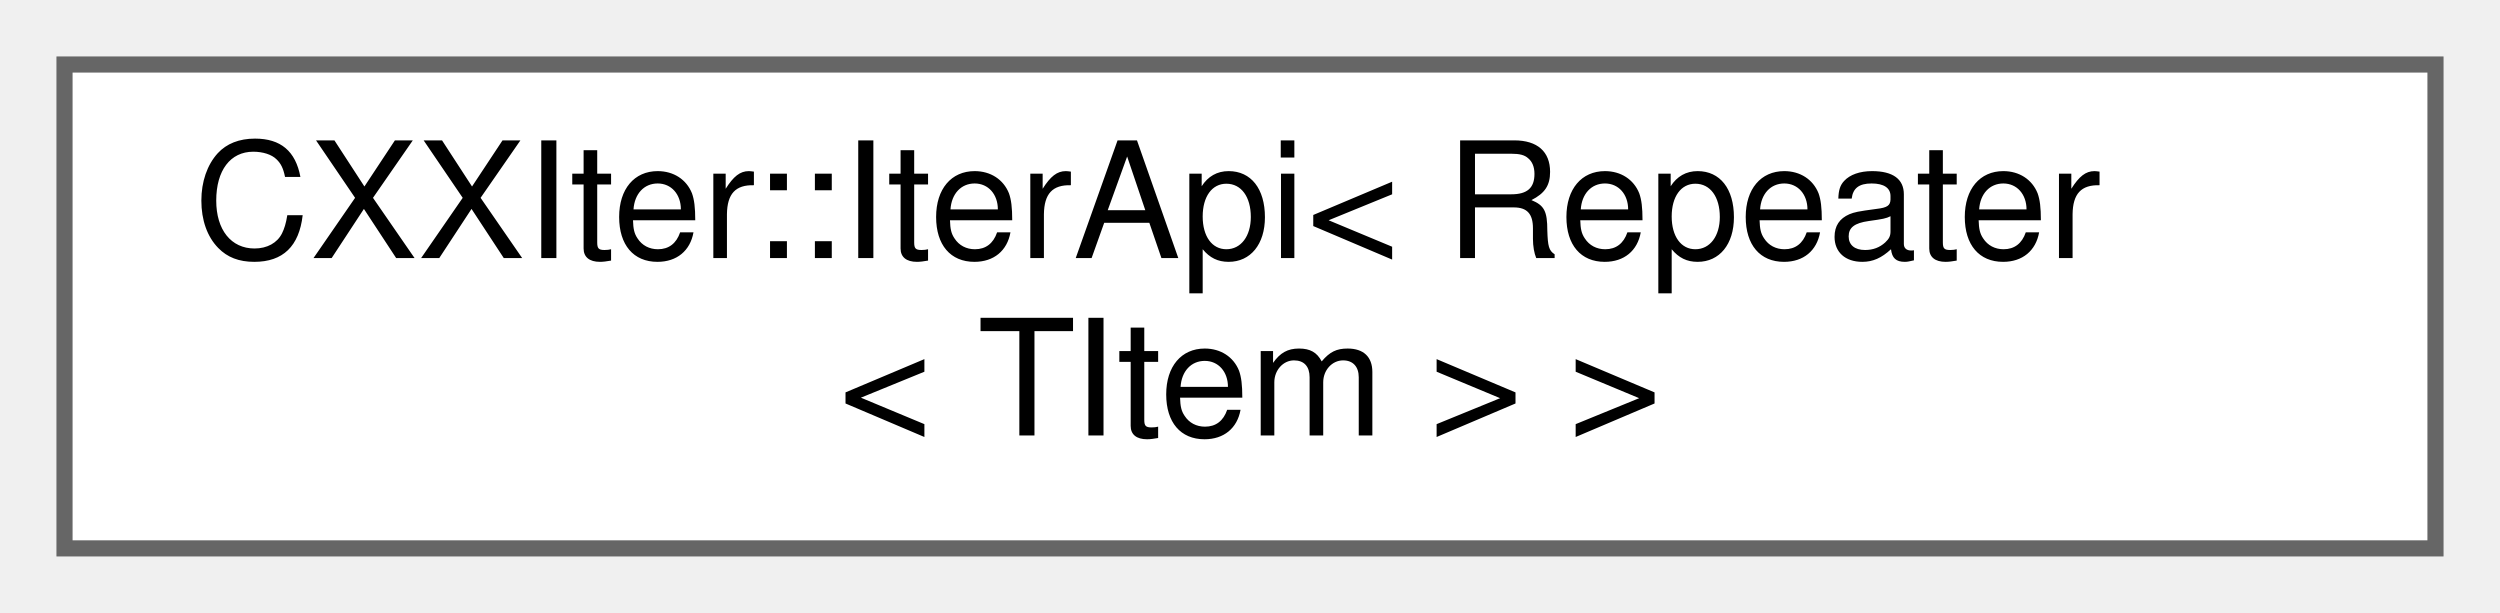
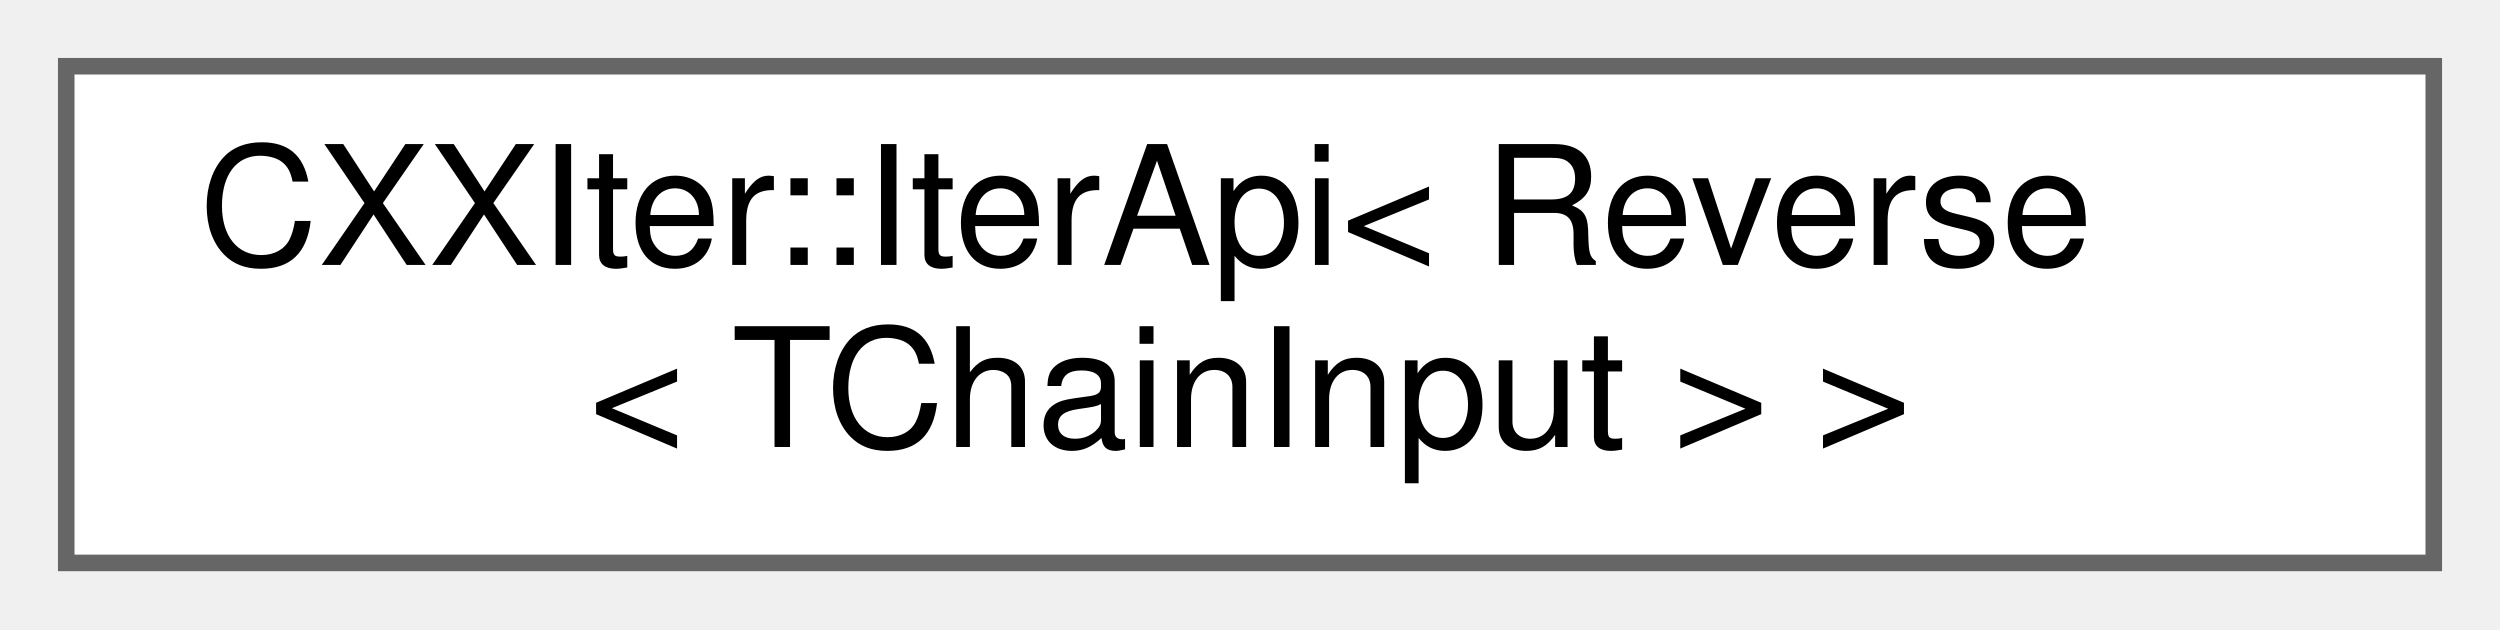
- <svg xmlns="http://www.w3.org/2000/svg" xmlns:xlink="http://www.w3.org/1999/xlink" width="155pt" height="38pt" viewBox="0.00 0.00 155.00 38.00">
+ <svg xmlns="http://www.w3.org/2000/svg" xmlns:xlink="http://www.w3.org/1999/xlink" width="151pt" height="38pt" viewBox="0.00 0.00 151.00 38.00">
  <g id="graph0" class="graph" transform="scale(1 1) rotate(0) translate(4 34)">
    <g id="node1" class="node">
      <g id="a_node1">
        <a xlink:href="classCXXIter_1_1IterApi.html" target="_top" xlink:title=" ">
-           <polygon fill="white" stroke="#666666" points="147,-30 0,-30 0,0 147,0 147,-30" />
-           <text text-anchor="start" x="8" y="-18" font-family="Helvetica,sans-Serif" font-size="10.00">CXXIter::IterApi&lt; Repeater</text>
-           <text text-anchor="middle" x="73.5" y="-7" font-family="Helvetica,sans-Serif" font-size="10.00">&lt; TItem &gt; &gt;</text>
+           <polygon fill="white" stroke="#666666" points="143,-30 0,-30 0,0 143,0 143,-30" />
+           <text text-anchor="start" x="8" y="-18" font-family="Helvetica,sans-Serif" font-size="10.00">CXXIter::IterApi&lt; Reverse</text>
+           <text text-anchor="middle" x="71.5" y="-7" font-family="Helvetica,sans-Serif" font-size="10.00">&lt; TChainInput &gt; &gt;</text>
        </a>
      </g>
    </g>
  </g>
</svg>
